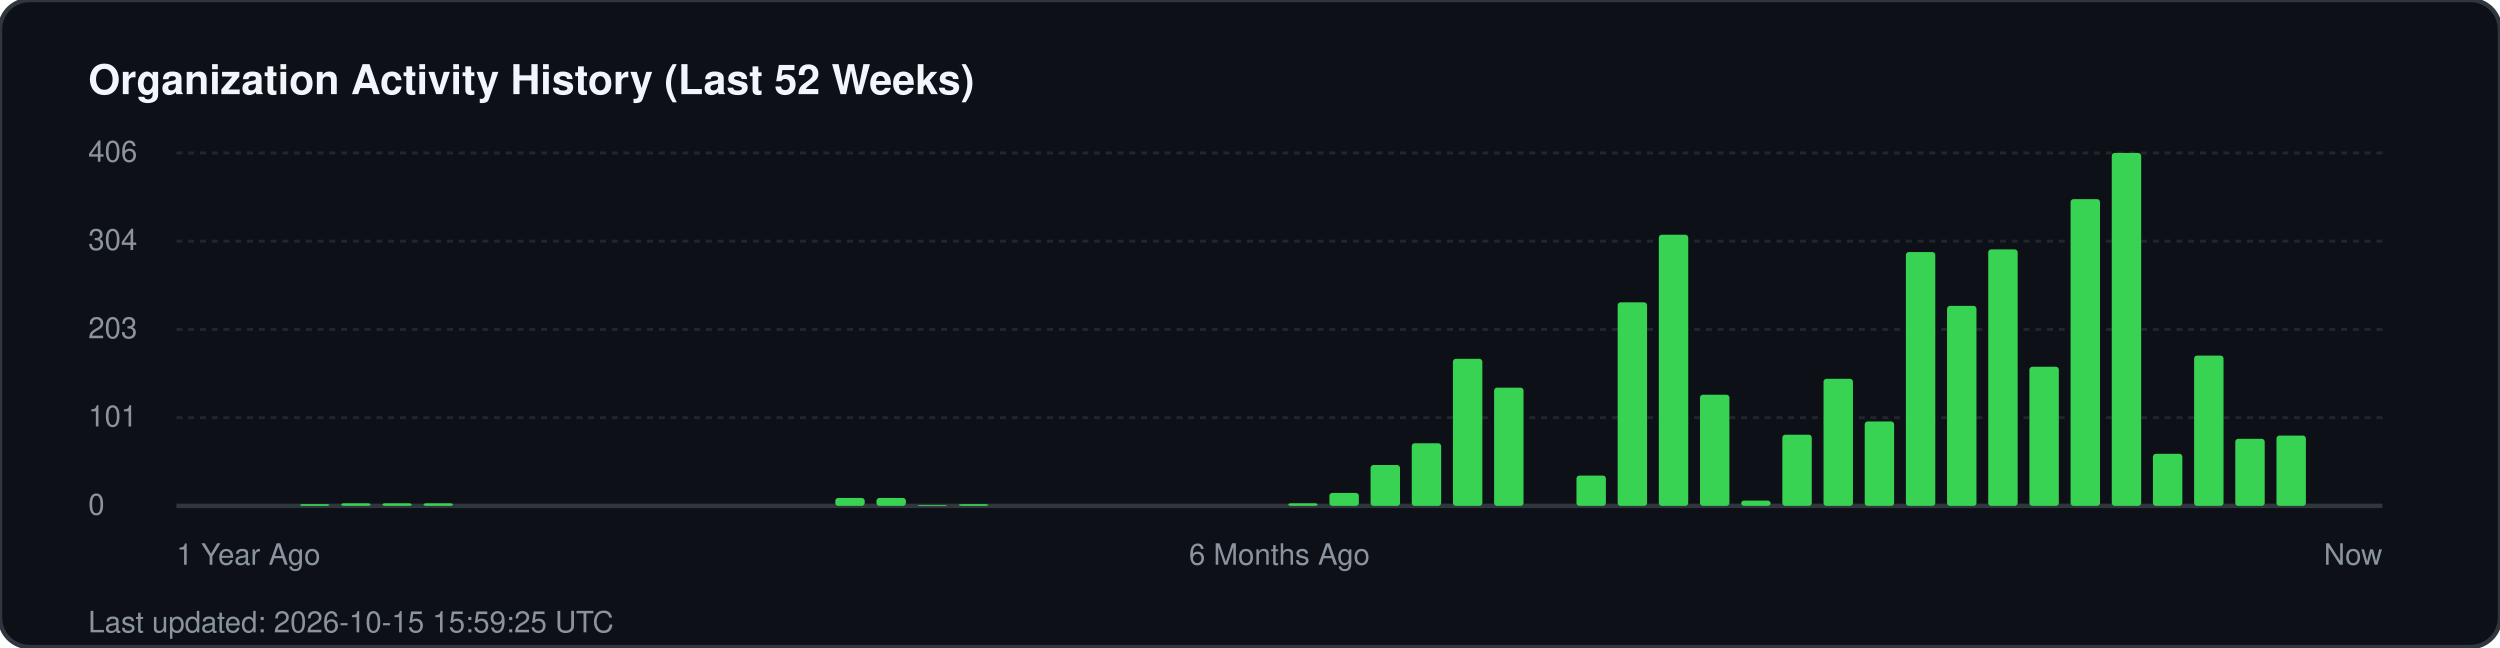
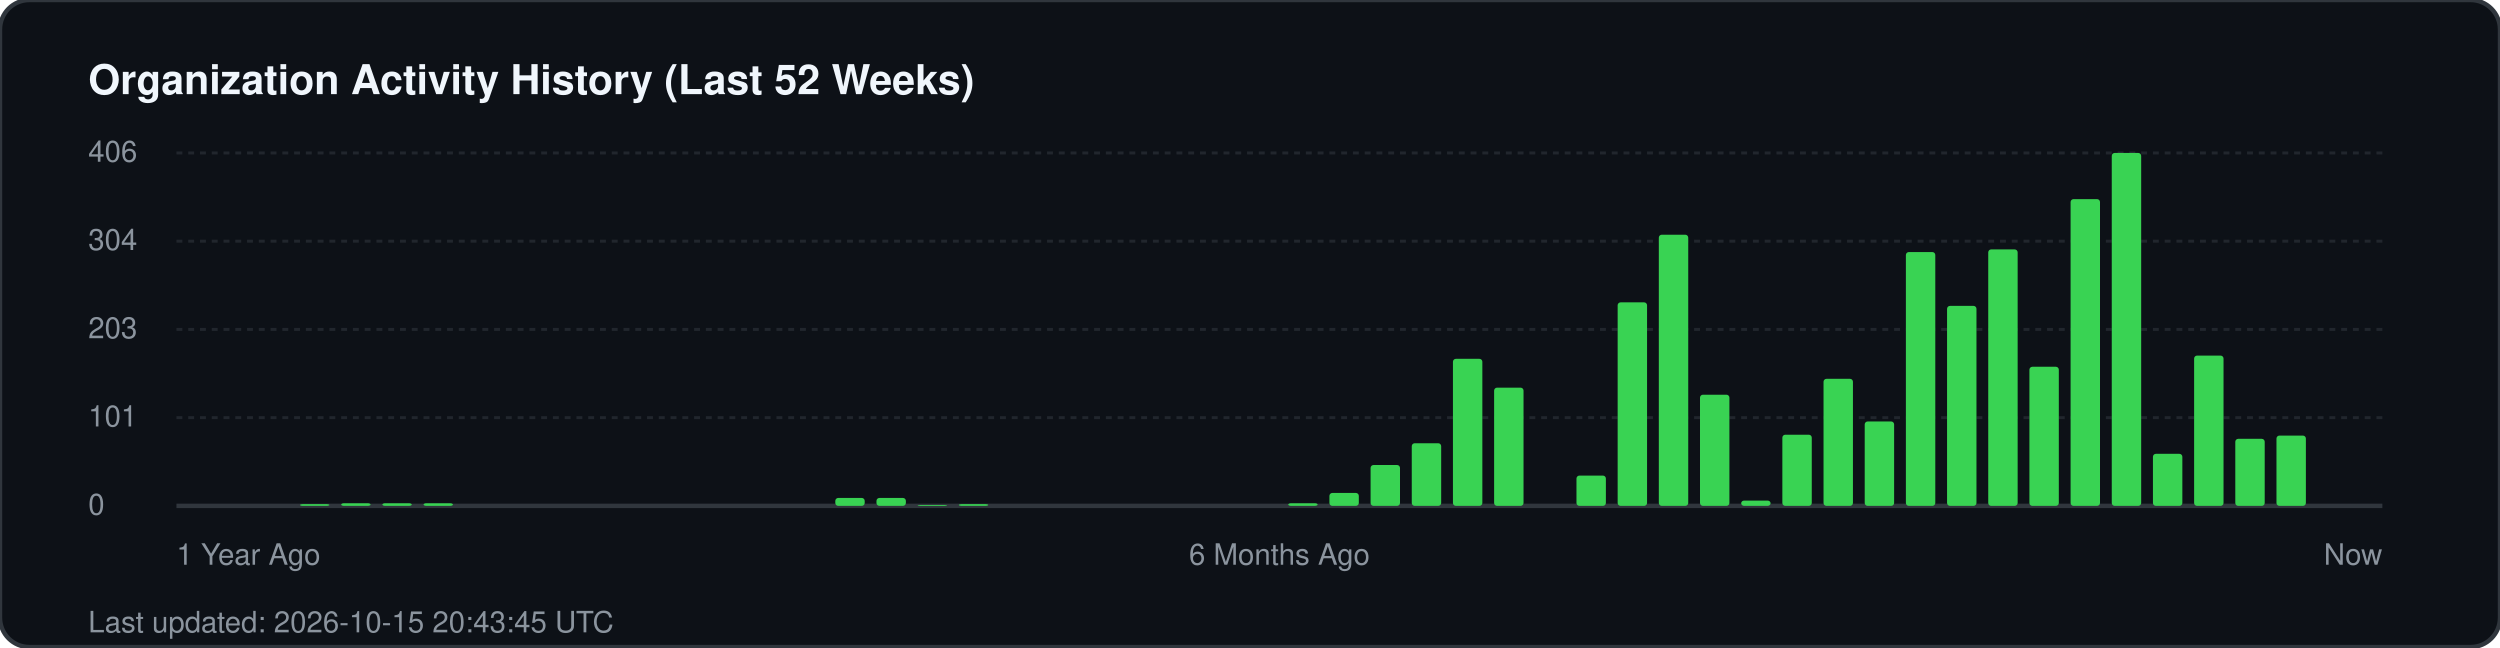
<svg xmlns="http://www.w3.org/2000/svg" width="850" height="220" viewBox="0 0 850 220" fill="none">
  <rect width="850" height="220" rx="10" fill="#0d1117" stroke="#30363d" stroke-width="1.5" />
  <text x="30" y="32" fill="#f0f6fc" font-family="-apple-system, BlinkMacSystemFont, 'Segoe UI', Helvetica, Arial, sans-serif" font-size="14" font-weight="700">Organization Activity History (Last 52 Weeks)</text>
  <g fill="#8b949e" font-family="-apple-system, BlinkMacSystemFont, 'Segoe UI', Helvetica, Arial, sans-serif" font-size="10">
    <text x="30" y="55">406</text>
    <line x1="60" y1="52" x2="810" y2="52" stroke="#21262d" stroke-width="1" stroke-dasharray="2 2" />
    <text x="30" y="85">304</text>
    <line x1="60" y1="82" x2="810" y2="82" stroke="#21262d" stroke-width="1" stroke-dasharray="2 2" />
    <text x="30" y="115">203</text>
    <line x1="60" y1="112" x2="810" y2="112" stroke="#21262d" stroke-width="1" stroke-dasharray="2 2" />
    <text x="30" y="145">101</text>
    <line x1="60" y1="142" x2="810" y2="142" stroke="#21262d" stroke-width="1" stroke-dasharray="2 2" />
    <text x="30" y="175">0</text>
    <line x1="60" y1="172" x2="810" y2="172" stroke="#30363d" stroke-width="1.5" />
  </g>
  <g transform="translate(60, 0)">
    <rect x="42.0" y="171.4" width="10" height="0.6" fill="#39d353" rx="1" />
    <rect x="56.0" y="171.1" width="10" height="0.9" fill="#39d353" rx="1" />
    <rect x="70.0" y="171.1" width="10" height="0.9" fill="#39d353" rx="1" />
    <rect x="84.0" y="171.1" width="10" height="0.9" fill="#39d353" rx="1" />
    <rect x="224.0" y="169.3" width="10" height="2.7" fill="#39d353" rx="1" />
    <rect x="238.0" y="169.3" width="10" height="2.7" fill="#39d353" rx="1" />
    <rect x="252.0" y="171.7" width="10" height="0.3" fill="#39d353" rx="1" />
    <rect x="266.0" y="171.4" width="10" height="0.6" fill="#39d353" rx="1" />
    <rect x="378.0" y="171.1" width="10" height="0.9" fill="#39d353" rx="1" />
    <rect x="392.0" y="167.6" width="10" height="4.4" fill="#39d353" rx="1" />
    <rect x="406.0" y="158.1" width="10" height="13.9" fill="#39d353" rx="1" />
    <rect x="420.0" y="150.7" width="10" height="21.3" fill="#39d353" rx="1" />
    <rect x="434.0" y="122.0" width="10" height="50.0" fill="#39d353" rx="1" />
    <rect x="448.0" y="131.8" width="10" height="40.2" fill="#39d353" rx="1" />
    <rect x="476.0" y="161.7" width="10" height="10.3" fill="#39d353" rx="1" />
    <rect x="490.0" y="102.8" width="10" height="69.2" fill="#39d353" rx="1" />
    <rect x="504.0" y="79.8" width="10" height="92.2" fill="#39d353" rx="1" />
    <rect x="518.0" y="134.2" width="10" height="37.8" fill="#39d353" rx="1" />
    <rect x="532.0" y="170.2" width="10" height="1.8" fill="#39d353" rx="1" />
    <rect x="546.0" y="147.8" width="10" height="24.2" fill="#39d353" rx="1" />
    <rect x="560.0" y="128.8" width="10" height="43.2" fill="#39d353" rx="1" />
    <rect x="574.0" y="143.3" width="10" height="28.7" fill="#39d353" rx="1" />
    <rect x="588.0" y="85.7" width="10" height="86.3" fill="#39d353" rx="1" />
    <rect x="602.0" y="104.0" width="10" height="68.0" fill="#39d353" rx="1" />
    <rect x="616.0" y="84.8" width="10" height="87.2" fill="#39d353" rx="1" />
    <rect x="630.0" y="124.7" width="10" height="47.3" fill="#39d353" rx="1" />
    <rect x="644.0" y="67.7" width="10" height="104.3" fill="#39d353" rx="1" />
    <rect x="658.0" y="52.0" width="10" height="120.0" fill="#39d353" rx="1" />
    <rect x="672.0" y="154.3" width="10" height="17.7" fill="#39d353" rx="1" />
    <rect x="686.0" y="120.9" width="10" height="51.1" fill="#39d353" rx="1" />
    <rect x="700.0" y="149.2" width="10" height="22.8" fill="#39d353" rx="1" />
    <rect x="714.0" y="148.1" width="10" height="23.9" fill="#39d353" rx="1" />
  </g>
  <g transform="translate(60, 192)" fill="#8b949e" font-family="-apple-system, BlinkMacSystemFont, 'Segoe UI', Helvetica, Arial, sans-serif" font-size="10">
    <text x="0">1 Year Ago</text>
    <text x="375" text-anchor="middle">6 Months Ago</text>
    <text x="750" text-anchor="end">Now</text>
  </g>
-   <text x="30" y="215" fill="#8b949e" font-family="-apple-system, BlinkMacSystemFont, 'Segoe UI', Helvetica, Arial, sans-serif" font-size="10">Last updated: 2026-10-15 15:59:25 UTC</text>
+   <text x="30" y="215" fill="#8b949e" font-family="-apple-system, BlinkMacSystemFont, 'Segoe UI', Helvetica, Arial, sans-serif" font-size="10">Last updated: 2026-10-15 20:43:45 UTC</text>
</svg>
